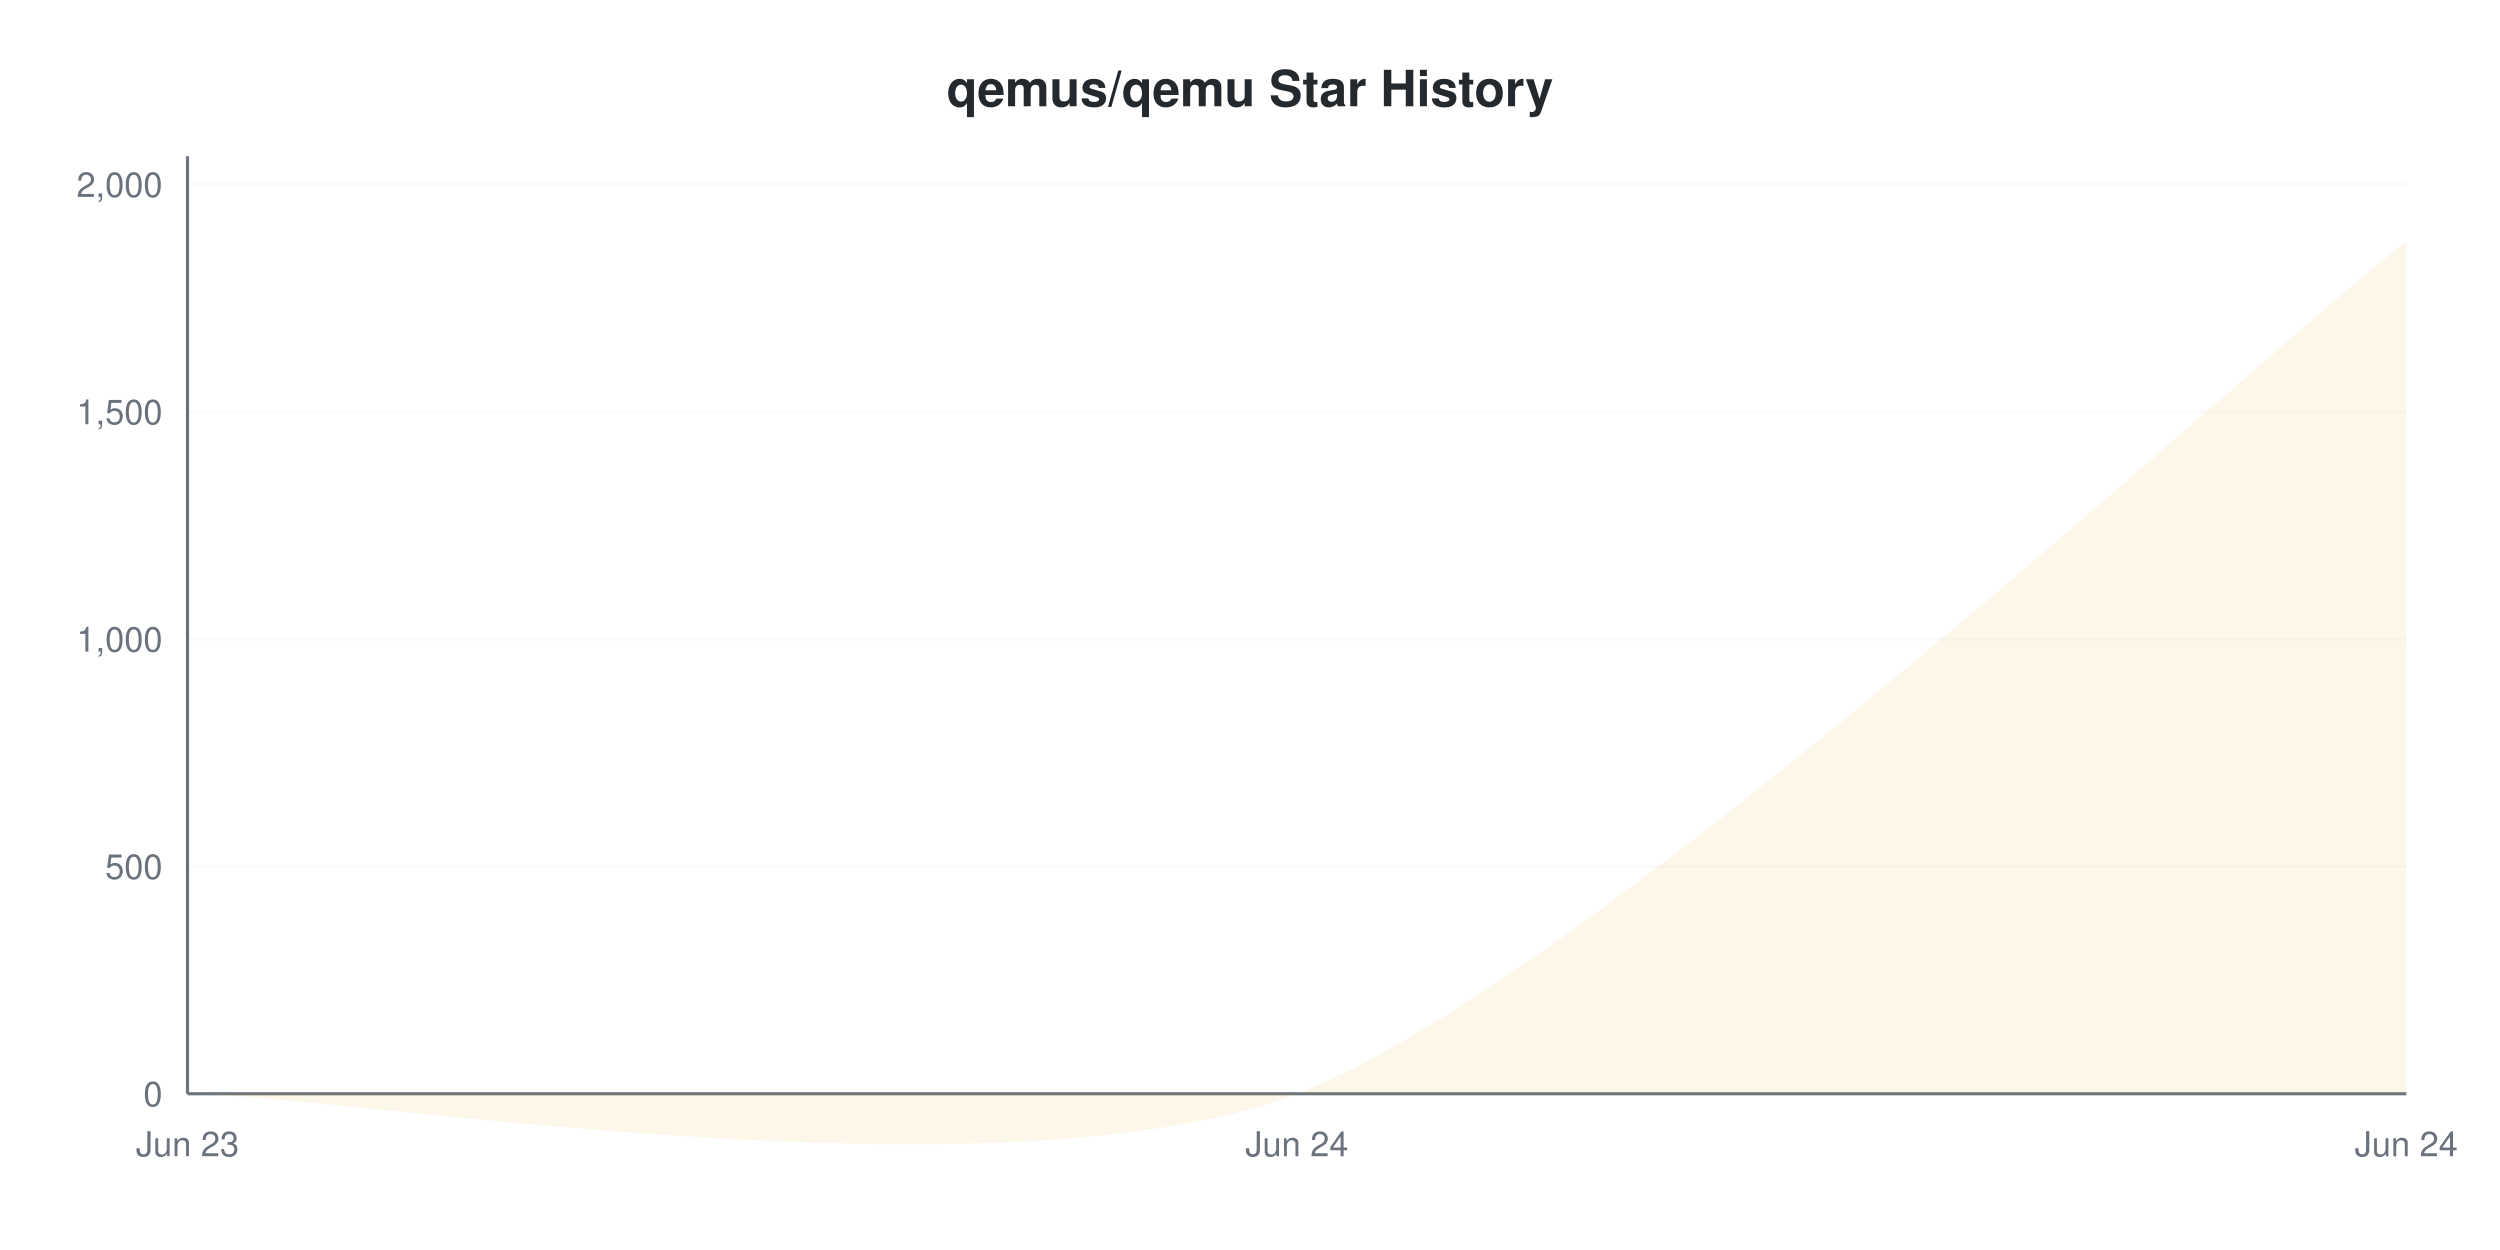
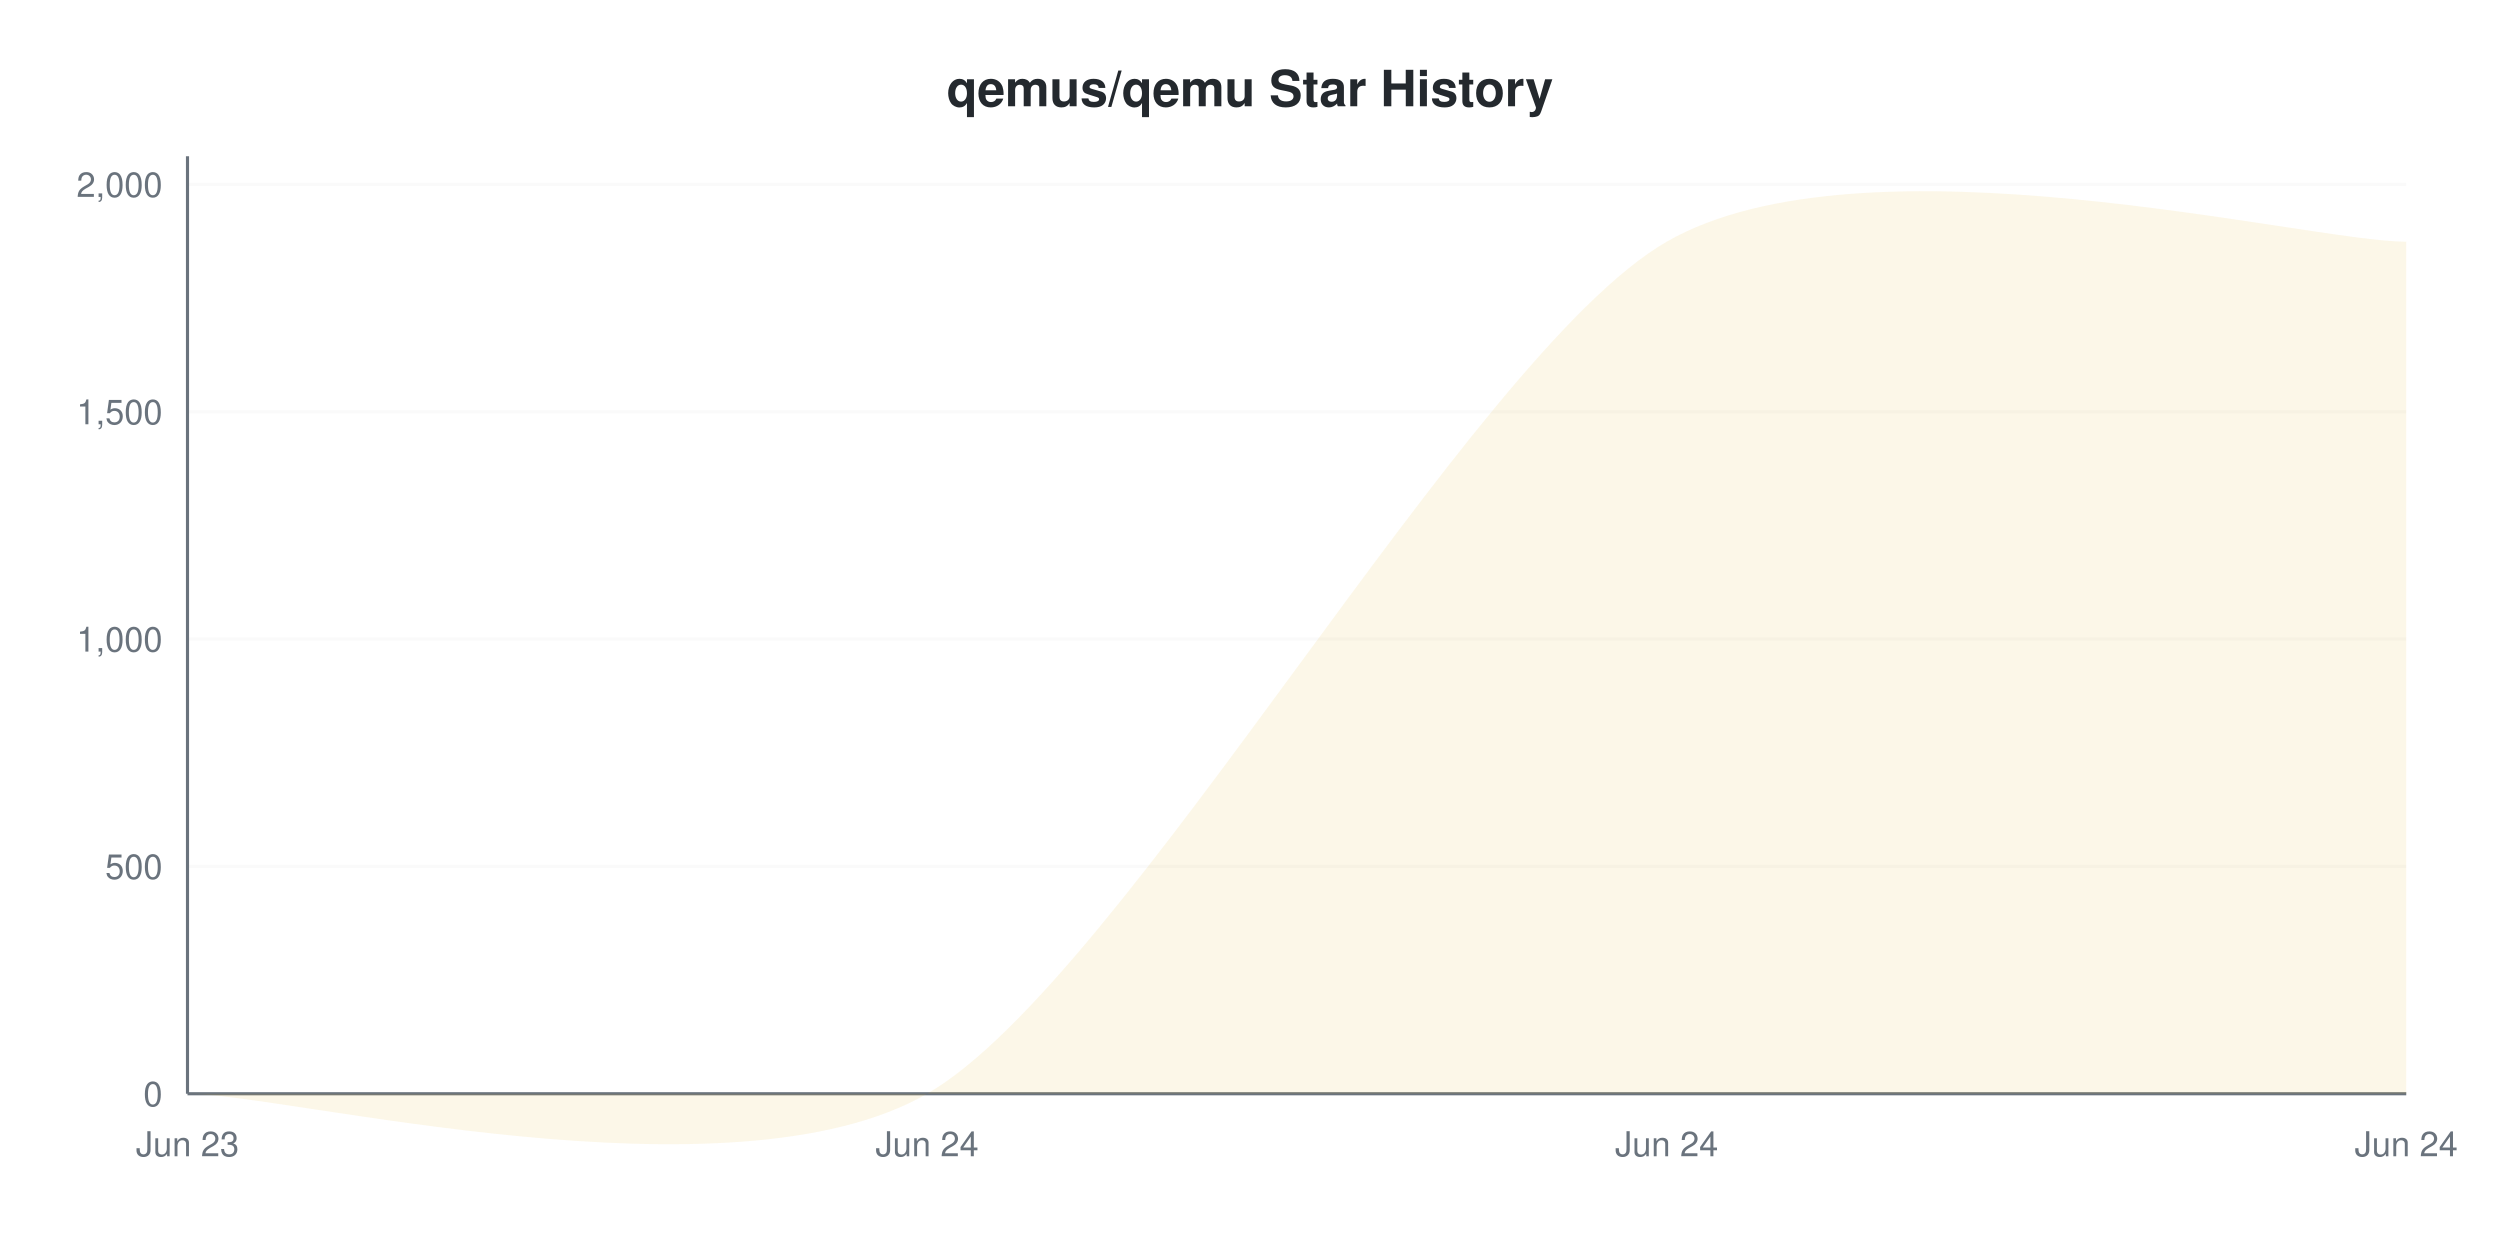
<svg xmlns="http://www.w3.org/2000/svg" viewBox="0 0 800 400" width="800" height="400">
  <style>
    @keyframes drawLine {
      to { stroke-dashoffset: 0; }
    }
    @keyframes fadeInPoint {
      from { opacity: 0; }
      to { opacity: 1; }
    }
    .data-line-0 {
-       stroke-dasharray: 1204;
-       stroke-dashoffset: 1204;
+       stroke-dasharray: 1252;
+       stroke-dashoffset: 1252;
      animation: drawLine 2s ease-out forwards;
    }
    .data-point {
      opacity: 0;
      animation: fadeInPoint 0.5s ease-out forwards;
    }
    .chart-bg { fill: #fff; }
    .chart-text { fill: #24292e; }
    .chart-muted { fill: #6a737d; }
    .chart-grid { stroke: #eee; }
    .chart-axis { stroke: #6a737d; }
    @media (prefers-color-scheme: dark) {
      .chart-bg { fill: #0d1117; }
      .chart-text { fill: #e6edf3; }
      .chart-muted { fill: #8b949e; }
      .chart-grid { stroke: #21262d; }
      .chart-axis { stroke: #8b949e; }
    }
  </style>
  <rect width="800" height="400" class="chart-bg" />
  <text x="400" y="34" text-anchor="middle" class="chart-text" font-size="16" font-weight="bold" font-family="-apple-system, BlinkMacSystemFont, 'Segoe UI', Helvetica, Arial, sans-serif">qemus/qemu Star History</text>
  <g class="grid">
    <line x1="60" y1="350" x2="770" y2="350" class="chart-grid" stroke-opacity="0.3" />
    <text x="52" y="354" text-anchor="end" class="chart-muted" font-size="11" font-family="-apple-system, BlinkMacSystemFont, 'Segoe UI', Helvetica, Arial, sans-serif">0</text>
    <line x1="60" y1="277.255" x2="770" y2="277.255" class="chart-grid" stroke-opacity="0.3" />
    <text x="52" y="281.255" text-anchor="end" class="chart-muted" font-size="11" font-family="-apple-system, BlinkMacSystemFont, 'Segoe UI', Helvetica, Arial, sans-serif">500</text>
    <line x1="60" y1="204.51" x2="770" y2="204.51" class="chart-grid" stroke-opacity="0.3" />
    <text x="52" y="208.51" text-anchor="end" class="chart-muted" font-size="11" font-family="-apple-system, BlinkMacSystemFont, 'Segoe UI', Helvetica, Arial, sans-serif">1,000</text>
    <line x1="60" y1="131.765" x2="770" y2="131.765" class="chart-grid" stroke-opacity="0.3" />
    <text x="52" y="135.765" text-anchor="end" class="chart-muted" font-size="11" font-family="-apple-system, BlinkMacSystemFont, 'Segoe UI', Helvetica, Arial, sans-serif">1,500</text>
    <line x1="60" y1="59.02" x2="770" y2="59.02" class="chart-grid" stroke-opacity="0.3" />
    <text x="52" y="63.02" text-anchor="end" class="chart-muted" font-size="11" font-family="-apple-system, BlinkMacSystemFont, 'Segoe UI', Helvetica, Arial, sans-serif">2,000</text>
  </g>
  <g class="milestones">
    
  </g>
  <g class="x-axis">
    <text x="60" y="370" text-anchor="middle" class="chart-muted" font-size="11" font-family="-apple-system, BlinkMacSystemFont, 'Segoe UI', Helvetica, Arial, sans-serif">Jun 23</text>
-     <text x="415" y="370" text-anchor="middle" class="chart-muted" font-size="11" font-family="-apple-system, BlinkMacSystemFont, 'Segoe UI', Helvetica, Arial, sans-serif">Jun 24</text>
+     <text x="296.667" y="370" text-anchor="middle" class="chart-muted" font-size="11" font-family="-apple-system, BlinkMacSystemFont, 'Segoe UI', Helvetica, Arial, sans-serif">Jun 24</text>
+     <text x="533.333" y="370" text-anchor="middle" class="chart-muted" font-size="11" font-family="-apple-system, BlinkMacSystemFont, 'Segoe UI', Helvetica, Arial, sans-serif">Jun 24</text>
    <text x="770" y="370" text-anchor="middle" class="chart-muted" font-size="11" font-family="-apple-system, BlinkMacSystemFont, 'Segoe UI', Helvetica, Arial, sans-serif">Jun 24</text>
  </g>
  <line x1="60" y1="50" x2="60" y2="350" class="chart-axis" stroke-width="1" />
  <line x1="60" y1="350" x2="770" y2="350" class="chart-axis" stroke-width="1" />
-   <path d="M60,350 C107.333,350 320.333,386.353 415,350 C509.667,313.647 722.667,113.705 770,77.352 L770,350 L60,350 Z" fill="#dfb317" fill-opacity="0.1" />
-   <path d="M60,350 C107.333,350 320.333,386.353 415,350 C509.667,313.647 722.667,113.705 770,77.352" fill="none" stroke="#dfb317" stroke-width="2.5" class="data-line-0" />
+   <path d="M60,350 C91.556,350 233.556,386.353 296.667,350 C359.778,313.647 470.222,113.705 533.333,77.352 C596.444,40.999 738.444,77.352 770,77.352 L770,350 L60,350 Z" fill="#dfb317" fill-opacity="0.1" />
+   <path d="M60,350 C91.556,350 233.556,386.353 296.667,350 C359.778,313.647 470.222,113.705 533.333,77.352 C596.444,40.999 738.444,77.352 770,77.352" fill="none" stroke="#dfb317" stroke-width="2.5" class="data-line-0" />
  <g class="points">
    <circle cx="60" cy="350" r="4" fill="#dfb317" class="data-point" style="animation-delay: 1.50s" />
-     <circle cx="415" cy="350" r="4" fill="#dfb317" class="data-point" style="animation-delay: 1.55s" />
-     <circle cx="770" cy="77.352" r="4" fill="#dfb317" class="data-point" style="animation-delay: 1.60s" />
+     <circle cx="296.667" cy="350" r="4" fill="#dfb317" class="data-point" style="animation-delay: 1.55s" />
+     <circle cx="533.333" cy="77.352" r="4" fill="#dfb317" class="data-point" style="animation-delay: 1.60s" />
+     <circle cx="770" cy="77.352" r="4" fill="#dfb317" class="data-point" style="animation-delay: 1.65s" />
  </g>
</svg>
